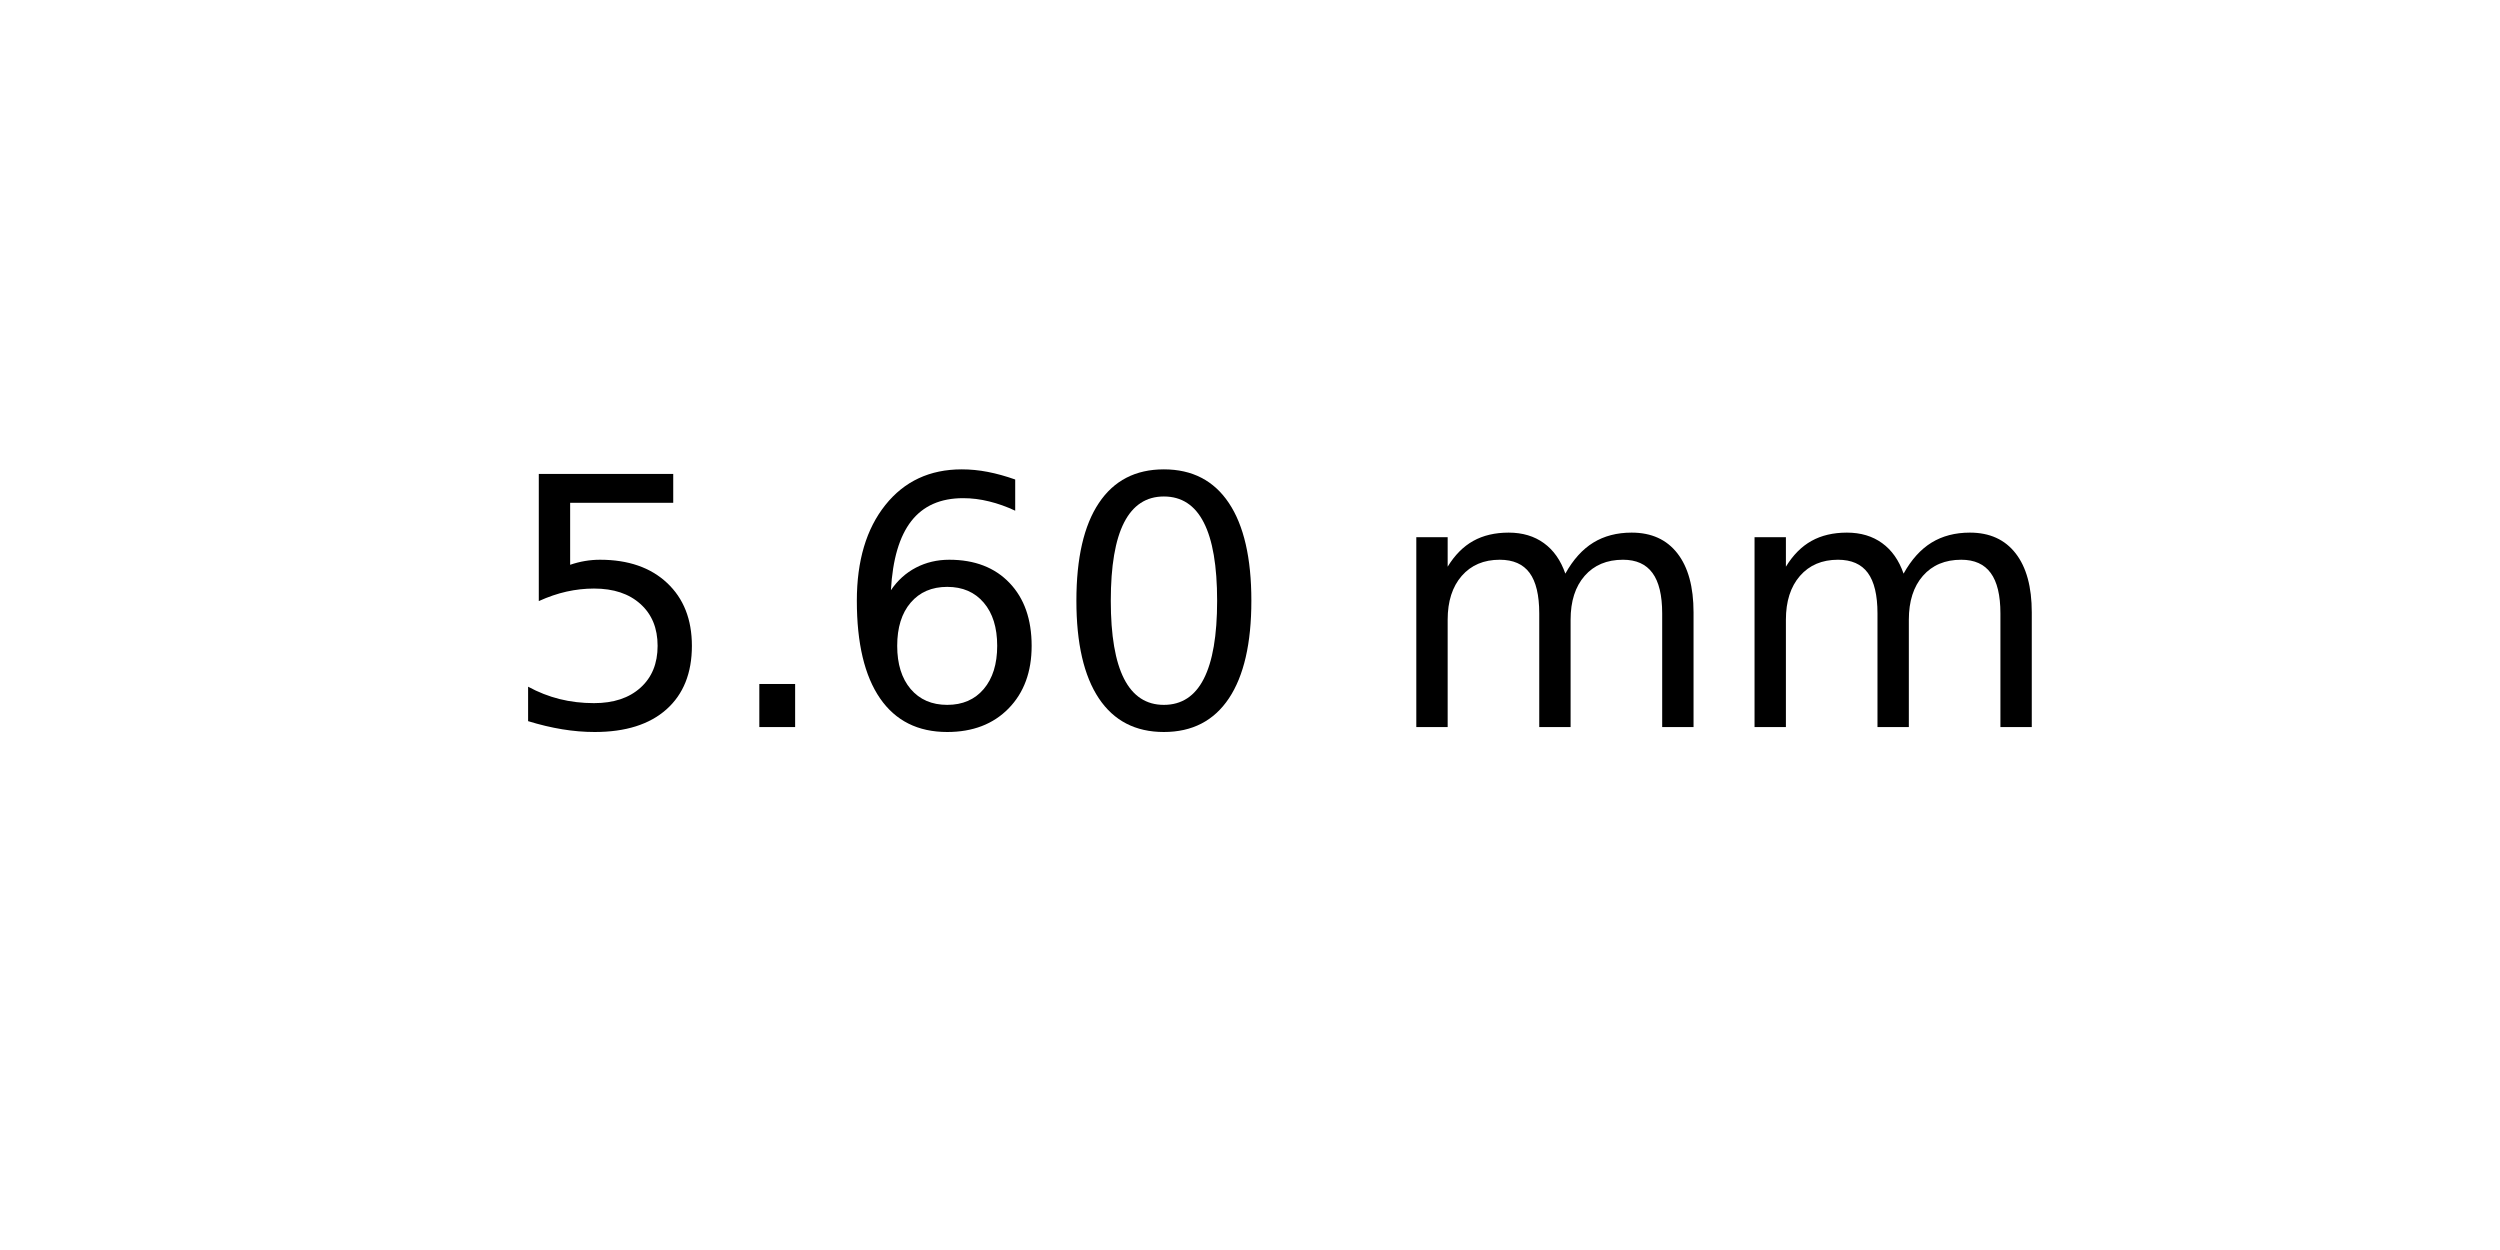
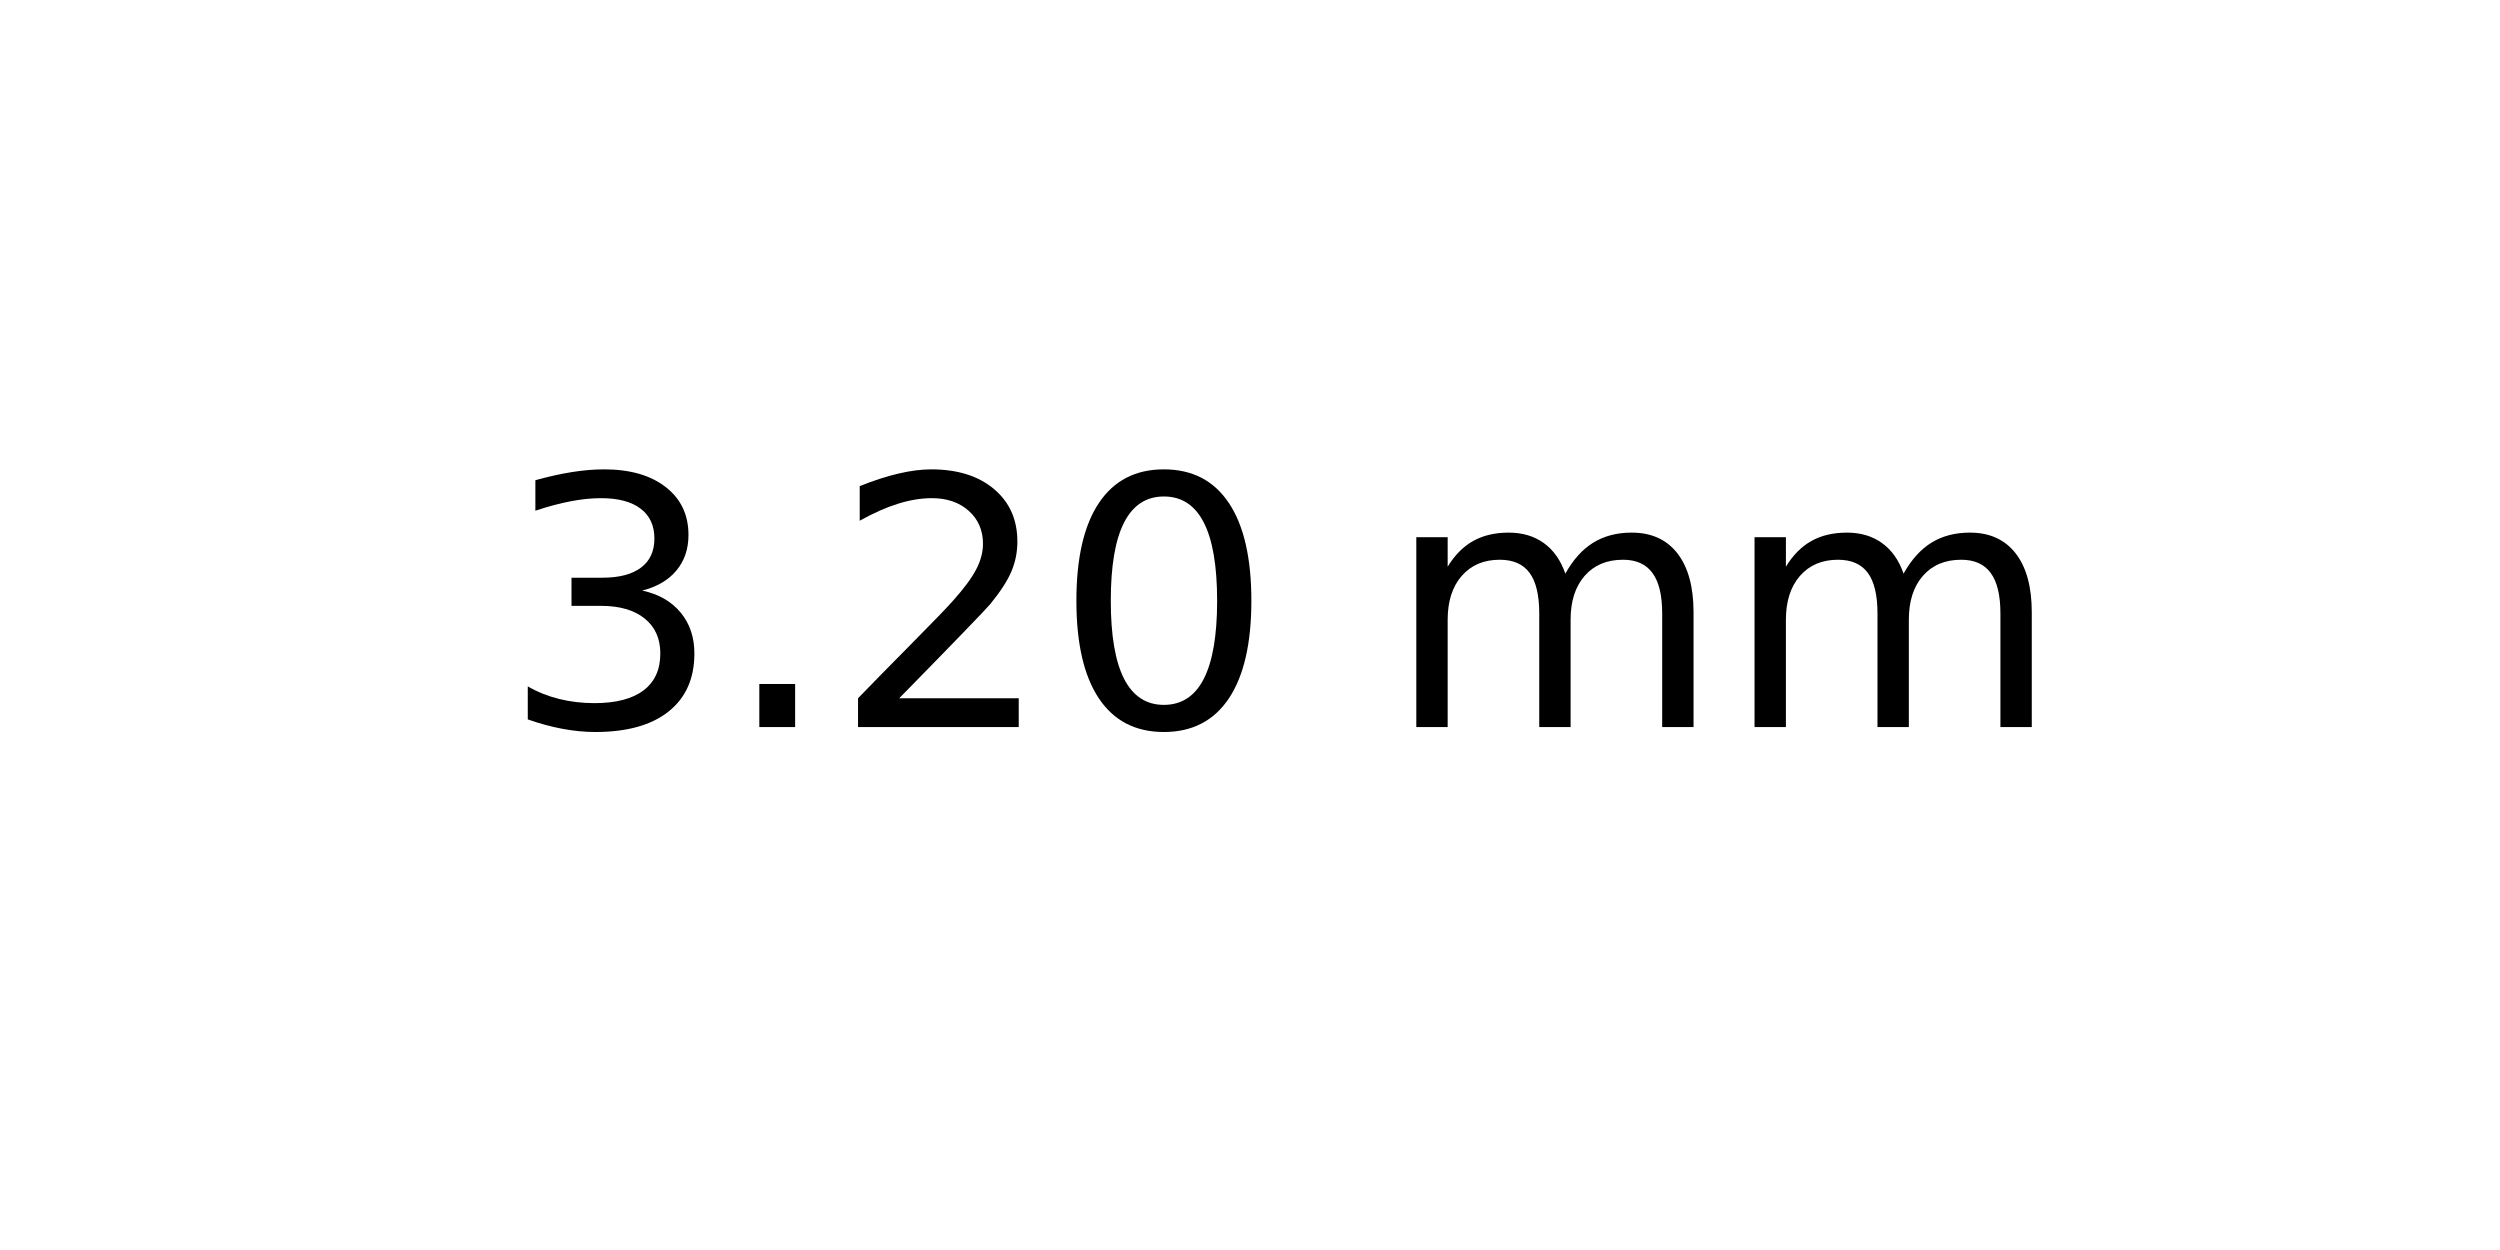
<svg xmlns="http://www.w3.org/2000/svg" xmlns:xlink="http://www.w3.org/1999/xlink" width="72pt" height="36pt" viewBox="0 0 72 36" version="1.1">
  <defs>
    <style type="text/css">*{stroke-linejoin: round; stroke-linecap: butt}</style>
  </defs>
  <g id="figure_1">
    <g id="axes_1">
      <g id="text_1">
        <g transform="translate(14.4375 20.93937) scale(0.1 -0.1)">
          <defs>
-             <path id="DejaVuSans-35" d="M 691 4666  L 3169 4666  L 3169 4134  L 1269 4134  L 1269 2991  Q 1406 3038 1543 3061  Q 1681 3084 1819 3084  Q 2600 3084 3056 2656  Q 3513 2228 3513 1497  Q 3513 744 3044 326  Q 2575 -91 1722 -91  Q 1428 -91 1123 -41  Q 819 9 494 109  L 494 744  Q 775 591 1075 516  Q 1375 441 1709 441  Q 2250 441 2565 725  Q 2881 1009 2881 1497  Q 2881 1984 2565 2268  Q 2250 2553 1709 2553  Q 1456 2553 1204 2497  Q 953 2441 691 2322  L 691 4666  z " transform="scale(0.015625)" />
+             <path id="DejaVuSans-33" d="M 2597 2516  Q 3050 2419 3304 2112  Q 3559 1806 3559 1356  Q 3559 666 3084 287  Q 2609 -91 1734 -91  Q 1441 -91 1130 -33  Q 819 25 488 141  L 488 750  Q 750 597 1062 519  Q 1375 441 1716 441  Q 2309 441 2620 675  Q 2931 909 2931 1356  Q 2931 1769 2642 2001  Q 2353 2234 1838 2234  L 1294 2234  L 1294 2753  L 1863 2753  Q 2328 2753 2575 2939  Q 2822 3125 2822 3475  Q 2822 3834 2567 4026  Q 2313 4219 1838 4219  Q 1578 4219 1281 4162  Q 984 4106 628 3988  L 628 4550  Q 988 4650 1302 4700  Q 1616 4750 1894 4750  Q 2613 4750 3031 4423  Q 3450 4097 3450 3541  Q 3450 3153 3228 2886  Q 3006 2619 2597 2516  z " transform="scale(0.015625)" />
            <path id="DejaVuSans-2e" d="M 684 794  L 1344 794  L 1344 0  L 684 0  L 684 794  z " transform="scale(0.015625)" />
-             <path id="DejaVuSans-36" d="M 2113 2584  Q 1688 2584 1439 2293  Q 1191 2003 1191 1497  Q 1191 994 1439 701  Q 1688 409 2113 409  Q 2538 409 2786 701  Q 3034 994 3034 1497  Q 3034 2003 2786 2293  Q 2538 2584 2113 2584  z M 3366 4563  L 3366 3988  Q 3128 4100 2886 4159  Q 2644 4219 2406 4219  Q 1781 4219 1451 3797  Q 1122 3375 1075 2522  Q 1259 2794 1537 2939  Q 1816 3084 2150 3084  Q 2853 3084 3261 2657  Q 3669 2231 3669 1497  Q 3669 778 3244 343  Q 2819 -91 2113 -91  Q 1303 -91 875 529  Q 447 1150 447 2328  Q 447 3434 972 4092  Q 1497 4750 2381 4750  Q 2619 4750 2861 4703  Q 3103 4656 3366 4563  z " transform="scale(0.015625)" />
+             <path id="DejaVuSans-32" d="M 1228 531  L 3431 531  L 3431 0  L 469 0  L 469 531  Q 828 903 1448 1529  Q 2069 2156 2228 2338  Q 2531 2678 2651 2914  Q 2772 3150 2772 3378  Q 2772 3750 2511 3984  Q 2250 4219 1831 4219  Q 1534 4219 1204 4116  Q 875 4013 500 3803  L 500 4441  Q 881 4594 1212 4672  Q 1544 4750 1819 4750  Q 2544 4750 2975 4387  Q 3406 4025 3406 3419  Q 3406 3131 3298 2873  Q 3191 2616 2906 2266  Q 2828 2175 2409 1742  Q 1991 1309 1228 531  z " transform="scale(0.015625)" />
            <path id="DejaVuSans-30" d="M 2034 4250  Q 1547 4250 1301 3770  Q 1056 3291 1056 2328  Q 1056 1369 1301 889  Q 1547 409 2034 409  Q 2525 409 2770 889  Q 3016 1369 3016 2328  Q 3016 3291 2770 3770  Q 2525 4250 2034 4250  z M 2034 4750  Q 2819 4750 3233 4129  Q 3647 3509 3647 2328  Q 3647 1150 3233 529  Q 2819 -91 2034 -91  Q 1250 -91 836 529  Q 422 1150 422 2328  Q 422 3509 836 4129  Q 1250 4750 2034 4750  z " transform="scale(0.015625)" />
            <path id="DejaVuSans-20" transform="scale(0.015625)" />
            <path id="DejaVuSans-6d" d="M 3328 2828  Q 3544 3216 3844 3400  Q 4144 3584 4550 3584  Q 5097 3584 5394 3201  Q 5691 2819 5691 2113  L 5691 0  L 5113 0  L 5113 2094  Q 5113 2597 4934 2840  Q 4756 3084 4391 3084  Q 3944 3084 3684 2787  Q 3425 2491 3425 1978  L 3425 0  L 2847 0  L 2847 2094  Q 2847 2600 2669 2842  Q 2491 3084 2119 3084  Q 1678 3084 1418 2786  Q 1159 2488 1159 1978  L 1159 0  L 581 0  L 581 3500  L 1159 3500  L 1159 2956  Q 1356 3278 1631 3431  Q 1906 3584 2284 3584  Q 2666 3584 2933 3390  Q 3200 3197 3328 2828  z " transform="scale(0.015625)" />
          </defs>
-           <use xlink:href="#DejaVuSans-35" />
+           <use xlink:href="#DejaVuSans-33" />
          <use xlink:href="#DejaVuSans-2e" x="63.623" />
-           <use xlink:href="#DejaVuSans-36" x="95.41" />
+           <use xlink:href="#DejaVuSans-32" x="95.41" />
          <use xlink:href="#DejaVuSans-30" x="159.033" />
          <use xlink:href="#DejaVuSans-20" x="222.656" />
          <use xlink:href="#DejaVuSans-6d" x="254.443" />
          <use xlink:href="#DejaVuSans-6d" x="351.855" />
        </g>
      </g>
    </g>
  </g>
</svg>
